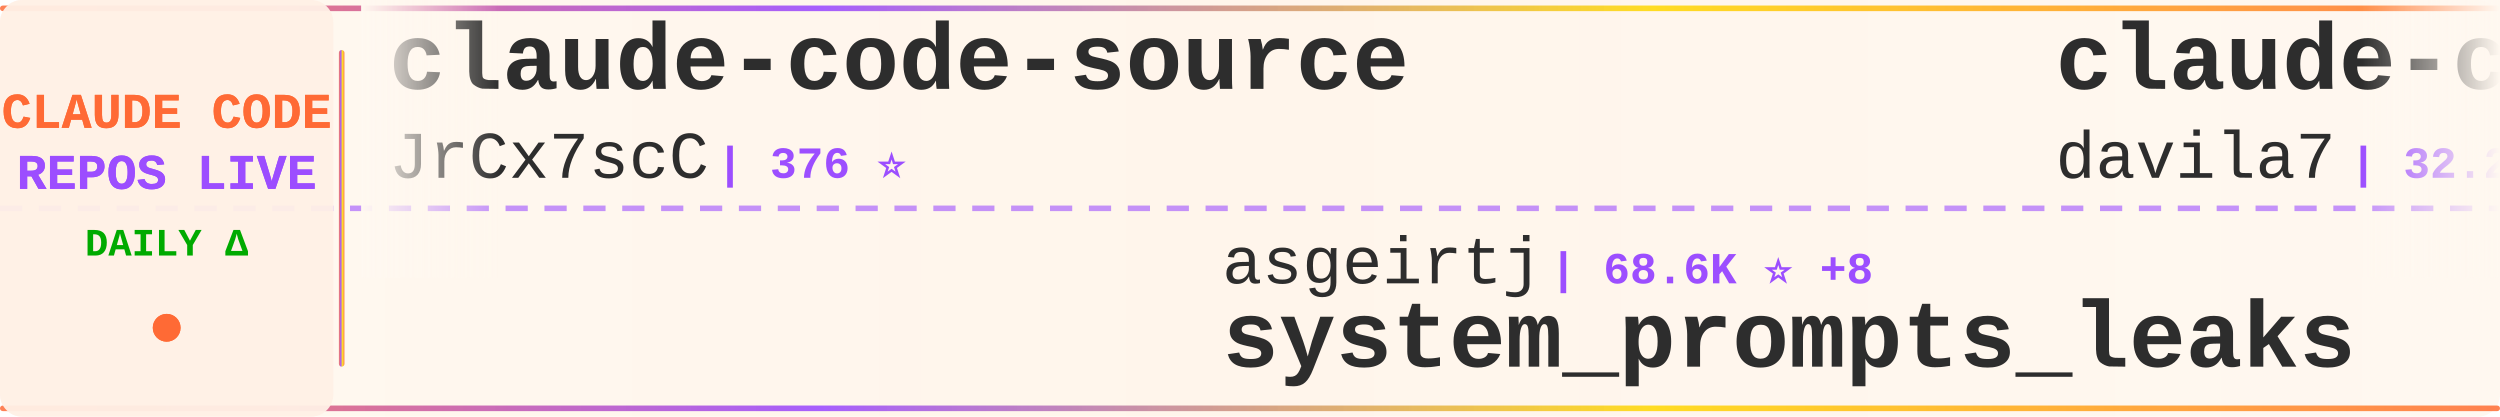
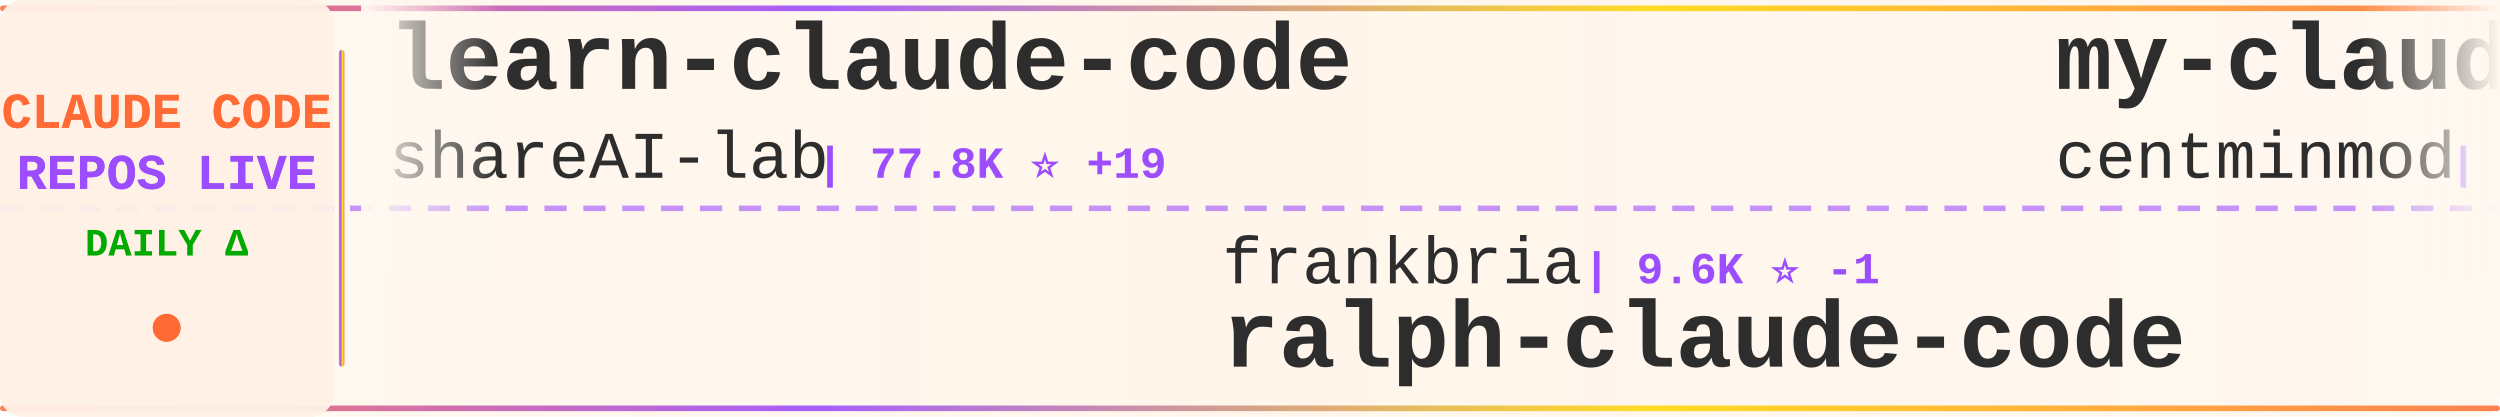
<svg xmlns="http://www.w3.org/2000/svg" width="900" height="150">
  <defs>
    <linearGradient id="tickerBg" x1="0%" y1="0%" x2="100%" y2="0%">
      <stop offset="0%" style="stop-color:#fff8f0;stop-opacity:0.98" />
      <stop offset="50%" style="stop-color:#fff5eb;stop-opacity:1" />
      <stop offset="100%" style="stop-color:#fff8f0;stop-opacity:0.98" />
    </linearGradient>
    <linearGradient id="borderGrad" x1="0%" y1="0%" x2="100%" y2="0%">
      <stop offset="0%" style="stop-color:#FF6B35;stop-opacity:0.85">
        <animate attributeName="stop-opacity" values="0.85;1;0.85" dur="2s" repeatCount="indefinite" />
      </stop>
      <stop offset="33%" style="stop-color:#9C4EFF;stop-opacity:0.9">
        <animate attributeName="stop-opacity" values="0.9;1;0.9" dur="2.2s" repeatCount="indefinite" />
      </stop>
      <stop offset="66%" style="stop-color:#FFD700;stop-opacity:0.85">
        <animate attributeName="stop-opacity" values="0.85;1;0.85" dur="1.8s" repeatCount="indefinite" />
      </stop>
      <stop offset="100%" style="stop-color:#FF6B35;stop-opacity:0.85">
        <animate attributeName="stop-opacity" values="0.85;1;0.85" dur="2s" repeatCount="indefinite" />
      </stop>
    </linearGradient>
    <filter id="textGlow">
      <feGaussianBlur stdDeviation="0.15" result="coloredBlur" />
      <feMerge>
        <feMergeNode in="coloredBlur" />
        <feMergeNode in="SourceGraphic" />
      </feMerge>
    </filter>
    <filter id="metricGlow">
      <feGaussianBlur stdDeviation="0.2" result="coloredBlur" />
      <feMerge>
        <feMergeNode in="coloredBlur" />
        <feMergeNode in="SourceGraphic" />
      </feMerge>
    </filter>
    <linearGradient id="leftFade" x1="0%" y1="0%" x2="100%" y2="0%">
      <stop offset="0%" style="stop-color:#fff8f0;stop-opacity:1" />
      <stop offset="100%" style="stop-color:#fff8f0;stop-opacity:0" />
    </linearGradient>
    <linearGradient id="rightFade" x1="0%" y1="0%" x2="100%" y2="0%">
      <stop offset="0%" style="stop-color:#fff8f0;stop-opacity:0" />
      <stop offset="100%" style="stop-color:#fff8f0;stop-opacity:1" />
    </linearGradient>
  </defs>
  <rect width="900" height="150" fill="url(#tickerBg)" rx="8" />
  <rect x="0" y="2" width="900" height="2" fill="url(#borderGrad)" rx="1" />
  <rect x="0" y="146" width="900" height="2" fill="url(#borderGrad)" rx="1" />
  <line x1="0" y1="75" x2="900" y2="75" stroke="#9C4EFF" stroke-width="2" stroke-dasharray="8 6" opacity="0.6" />
  <rect x="0" y="0" width="120" height="150" fill="#fff0e6" opacity="0.95" rx="8" />
  <text x="60" y="46" font-family="'Courier New', monospace" font-size="18" font-weight="bold" fill="#FF6B35" text-anchor="middle" filter="url(#textGlow)">
    CLAUDE CODE
  </text>
  <text x="60" y="68" font-family="'Courier New', monospace" font-size="18" font-weight="bold" fill="#9C4EFF" text-anchor="middle" filter="url(#textGlow)">
    REPOS LIVE
  </text>
  <text x="60" y="92" font-family="'Courier New', monospace" font-size="14" font-weight="bold" fill="#00aa00" text-anchor="middle">
    DAILY Δ
  </text>
  <circle cx="60" cy="118" r="5" fill="#FF6B35" filter="url(#metricGlow)">
    <animate attributeName="r" values="4;6;4" dur="1.5s" repeatCount="indefinite" />
    <animate attributeName="opacity" values="0.6;1;0.6" dur="1.5s" repeatCount="indefinite" />
  </circle>
  <rect x="122" y="18" width="2" height="114" fill="url(#borderGrad)" rx="1" />
  <clipPath id="tickerClip">
    <rect x="130" y="0" width="770" height="150" />
  </clipPath>
  <g clip-path="url(#tickerClip)">
    <g id="tickerItems">
      <animateTransform attributeName="transform" attributeType="XML" type="translate" from="0 0" to="-3000 0" dur="54s" repeatCount="indefinite" />
      <g transform="translate(0, 0)">
-         <text x="140" y="32" font-family="'Courier New', monospace" font-size="34" font-weight="bold" fill="#2d2d2d">claude-code-source</text>
-         <text x="140" y="64" font-family="'Courier New', monospace" font-size="24" font-weight="normal" fill="#2d2d2d" opacity="1.0">JrCx7scC</text>
-         <text x="258" y="64" font-family="'Courier New', monospace" font-size="16" font-weight="bold" fill="#9C4EFF"> | 376 ⭐</text>
+         <text x="140" y="32" font-family="'Courier New', monospace" font-size="34" font-weight="bold" fill="#2d2d2d">learn-claude-code</text>
+         <text x="140" y="64" font-family="'Courier New', monospace" font-size="24" font-weight="normal" fill="#2d2d2d" opacity="1.0">shareAI-lab</text>
+         <text x="294" y="64" font-family="'Courier New', monospace" font-size="16" font-weight="bold" fill="#9C4EFF"> | 77.8K ⭐ +19</text>
      </g>
      <g transform="translate(300, 0)">
-         <text x="140" y="102" font-family="'Courier New', monospace" font-size="24" font-weight="normal" fill="#2d2d2d" opacity="1.0">asgeirtj</text>
-         <text x="258" y="102" font-family="'Courier New', monospace" font-size="16" font-weight="bold" fill="#9C4EFF"> | 68.6K ⭐ +8</text>
-         <text x="140" y="132" font-family="'Courier New', monospace" font-size="34" font-weight="bold" fill="#2d2d2d">system_prompts_leaks</text>
+         <text x="140" y="102" font-family="'Courier New', monospace" font-size="24" font-weight="normal" fill="#2d2d2d" opacity="1.0">frankbria</text>
+         <text x="270" y="102" font-family="'Courier New', monospace" font-size="16" font-weight="bold" fill="#9C4EFF"> | 9.6K ⭐ -1</text>
+         <text x="140" y="132" font-family="'Courier New', monospace" font-size="34" font-weight="bold" fill="#2d2d2d">ralph-claude-code</text>
      </g>
      <g transform="translate(600, 0)">
-         <text x="140" y="32" font-family="'Courier New', monospace" font-size="34" font-weight="bold" fill="#2d2d2d">claude-code-templates</text>
-         <text x="140" y="64" font-family="'Courier New', monospace" font-size="24" font-weight="normal" fill="#2d2d2d" opacity="1.0">davila7</text>
-         <text x="246" y="64" font-family="'Courier New', monospace" font-size="16" font-weight="bold" fill="#9C4EFF"> | 32.2K ⭐ +18</text>
+         <text x="140" y="32" font-family="'Courier New', monospace" font-size="34" font-weight="bold" fill="#2d2d2d">my-claude-code-setup</text>
+         <text x="140" y="64" font-family="'Courier New', monospace" font-size="24" font-weight="normal" fill="#2d2d2d" opacity="1.0">centminmod</text>
+         <text x="282" y="64" font-family="'Courier New', monospace" font-size="16" font-weight="bold" fill="#9C4EFF"> | 2.6K ⭐</text>
      </g>
      <g transform="translate(900, 0)">
-         <text x="140" y="102" font-family="'Courier New', monospace" font-size="24" font-weight="normal" fill="#2d2d2d" opacity="1.0">multica-ai</text>
-         <text x="282" y="102" font-family="'Courier New', monospace" font-size="16" font-weight="bold" fill="#9C4EFF"> | 215.9K ⭐ +18</text>
-         <text x="140" y="132" font-family="'Courier New', monospace" font-size="34" font-weight="bold" fill="#2d2d2d">andrej-karpathy-skills</text>
+         <text x="140" y="102" font-family="'Courier New', monospace" font-size="24" font-weight="normal" fill="#2d2d2d" opacity="1.0">Alishahryar1</text>
+         <text x="306" y="102" font-family="'Courier New', monospace" font-size="16" font-weight="bold" fill="#9C4EFF"> | 56.3K ⭐ +22</text>
+         <text x="140" y="132" font-family="'Courier New', monospace" font-size="34" font-weight="bold" fill="#2d2d2d">free-claude-code</text>
      </g>
      <g transform="translate(1200, 0)">
-         <text x="140" y="32" font-family="'Courier New', monospace" font-size="34" font-weight="bold" fill="#2d2d2d">ClaudeCode</text>
-         <text x="140" y="64" font-family="'Courier New', monospace" font-size="24" font-weight="normal" fill="#2d2d2d" opacity="1.0">guanshan</text>
-         <text x="258" y="64" font-family="'Courier New', monospace" font-size="16" font-weight="bold" fill="#9C4EFF"> | 60 ⭐</text>
+         <text x="140" y="32" font-family="'Courier New', monospace" font-size="34" font-weight="bold" fill="#2d2d2d">awesome-claude-code-tool...</text>
+         <text x="140" y="64" font-family="'Courier New', monospace" font-size="24" font-weight="normal" fill="#2d2d2d" opacity="1.0">rohitg00</text>
+         <text x="258" y="64" font-family="'Courier New', monospace" font-size="16" font-weight="bold" fill="#9C4EFF"> | 2.7K ⭐</text>
      </g>
      <g transform="translate(1500, 0)">
-         <text x="140" y="102" font-family="'Courier New', monospace" font-size="24" font-weight="normal" fill="#2d2d2d" opacity="1.0">Windy3f3f3f3f</text>
-         <text x="318" y="102" font-family="'Courier New', monospace" font-size="16" font-weight="bold" fill="#9C4EFF"> | 3.7K ⭐</text>
-         <text x="140" y="132" font-family="'Courier New', monospace" font-size="34" font-weight="bold" fill="#2d2d2d">how-claude-code-works</text>
+         <text x="140" y="102" font-family="'Courier New', monospace" font-size="24" font-weight="normal" fill="#2d2d2d" opacity="1.0">Yeachan-Heo</text>
+         <text x="294" y="102" font-family="'Courier New', monospace" font-size="16" font-weight="bold" fill="#9C4EFF"> | 39.4K ⭐ +26</text>
+         <text x="140" y="132" font-family="'Courier New', monospace" font-size="34" font-weight="bold" fill="#2d2d2d">oh-my-claudecode</text>
      </g>
      <g transform="translate(1800, 0)">
-         <text x="140" y="32" font-family="'Courier New', monospace" font-size="34" font-weight="bold" fill="#2d2d2d">ClaudeCode-Portable</text>
-         <text x="140" y="64" font-family="'Courier New', monospace" font-size="24" font-weight="normal" fill="#2d2d2d" opacity="1.0">techjarves</text>
-         <text x="282" y="64" font-family="'Courier New', monospace" font-size="16" font-weight="bold" fill="#9C4EFF"> | 1.5K ⭐ +2</text>
+         <text x="140" y="32" font-family="'Courier New', monospace" font-size="34" font-weight="bold" fill="#2d2d2d">claude-code-from-scratch</text>
+         <text x="140" y="64" font-family="'Courier New', monospace" font-size="24" font-weight="normal" fill="#2d2d2d" opacity="1.0">Windy3f3f3f3f</text>
+         <text x="318" y="64" font-family="'Courier New', monospace" font-size="16" font-weight="bold" fill="#9C4EFF"> | 2.7K ⭐ +1</text>
      </g>
      <g transform="translate(2100, 0)">
-         <text x="140" y="102" font-family="'Courier New', monospace" font-size="24" font-weight="normal" fill="#2d2d2d" opacity="1.0">farion1231</text>
-         <text x="282" y="102" font-family="'Courier New', monospace" font-size="16" font-weight="bold" fill="#9C4EFF"> | 138.6K ⭐ +138.6K</text>
-         <text x="140" y="132" font-family="'Courier New', monospace" font-size="34" font-weight="bold" fill="#2d2d2d">cc-switch</text>
+         <text x="140" y="102" font-family="'Courier New', monospace" font-size="24" font-weight="normal" fill="#2d2d2d" opacity="1.0">VILA-Lab</text>
+         <text x="258" y="102" font-family="'Courier New', monospace" font-size="16" font-weight="bold" fill="#9C4EFF"> | 2.1K ⭐</text>
+         <text x="140" y="132" font-family="'Courier New', monospace" font-size="34" font-weight="bold" fill="#2d2d2d">Dive-into-Claude-Code</text>
      </g>
      <g transform="translate(2400, 0)">
-         <text x="140" y="32" font-family="'Courier New', monospace" font-size="34" font-weight="bold" fill="#2d2d2d">claude-code-showcase</text>
-         <text x="140" y="64" font-family="'Courier New', monospace" font-size="24" font-weight="normal" fill="#2d2d2d" opacity="1.0">ChrisWiles</text>
-         <text x="282" y="64" font-family="'Courier New', monospace" font-size="16" font-weight="bold" fill="#9C4EFF"> | 6.1K ⭐ +1</text>
+         <text x="140" y="32" font-family="'Courier New', monospace" font-size="34" font-weight="bold" fill="#2d2d2d">arcads-claude-code</text>
+         <text x="140" y="64" font-family="'Courier New', monospace" font-size="24" font-weight="normal" fill="#2d2d2d" opacity="1.0">krusemediallc</text>
+         <text x="318" y="64" font-family="'Courier New', monospace" font-size="16" font-weight="bold" fill="#9C4EFF"> | 1.6K ⭐ +1</text>
      </g>
      <g transform="translate(2700, 0)">
-         <text x="140" y="102" font-family="'Courier New', monospace" font-size="24" font-weight="normal" fill="#2d2d2d" opacity="1.0">rohitg00</text>
-         <text x="258" y="102" font-family="'Courier New', monospace" font-size="16" font-weight="bold" fill="#9C4EFF"> | 2.7K ⭐ +1</text>
-         <text x="140" y="132" font-family="'Courier New', monospace" font-size="34" font-weight="bold" fill="#2d2d2d">awesome-claude-code-tool...</text>
+         <text x="140" y="102" font-family="'Courier New', monospace" font-size="24" font-weight="normal" fill="#2d2d2d" opacity="1.0">lintsinghua</text>
+         <text x="294" y="102" font-family="'Courier New', monospace" font-size="16" font-weight="bold" fill="#9C4EFF"> | 4.3K ⭐ +5</text>
+         <text x="140" y="132" font-family="'Courier New', monospace" font-size="34" font-weight="bold" fill="#2d2d2d">claude-code-book</text>
      </g>
      <g transform="translate(3000, 0)">
-         <text x="140" y="32" font-family="'Courier New', monospace" font-size="34" font-weight="bold" fill="#2d2d2d">claude-code-source</text>
-         <text x="140" y="64" font-family="'Courier New', monospace" font-size="24" font-weight="normal" fill="#2d2d2d" opacity="1.0">JrCx7scC</text>
-         <text x="258" y="64" font-family="'Courier New', monospace" font-size="16" font-weight="bold" fill="#9C4EFF"> | 376 ⭐</text>
+         <text x="140" y="32" font-family="'Courier New', monospace" font-size="34" font-weight="bold" fill="#2d2d2d">learn-claude-code</text>
+         <text x="140" y="64" font-family="'Courier New', monospace" font-size="24" font-weight="normal" fill="#2d2d2d" opacity="1.0">shareAI-lab</text>
+         <text x="294" y="64" font-family="'Courier New', monospace" font-size="16" font-weight="bold" fill="#9C4EFF"> | 77.8K ⭐ +19</text>
      </g>
      <g transform="translate(3300, 0)">
-         <text x="140" y="102" font-family="'Courier New', monospace" font-size="24" font-weight="normal" fill="#2d2d2d" opacity="1.0">asgeirtj</text>
-         <text x="258" y="102" font-family="'Courier New', monospace" font-size="16" font-weight="bold" fill="#9C4EFF"> | 68.6K ⭐ +8</text>
-         <text x="140" y="132" font-family="'Courier New', monospace" font-size="34" font-weight="bold" fill="#2d2d2d">system_prompts_leaks</text>
+         <text x="140" y="102" font-family="'Courier New', monospace" font-size="24" font-weight="normal" fill="#2d2d2d" opacity="1.0">frankbria</text>
+         <text x="270" y="102" font-family="'Courier New', monospace" font-size="16" font-weight="bold" fill="#9C4EFF"> | 9.6K ⭐ -1</text>
+         <text x="140" y="132" font-family="'Courier New', monospace" font-size="34" font-weight="bold" fill="#2d2d2d">ralph-claude-code</text>
      </g>
      <g transform="translate(3600, 0)">
-         <text x="140" y="32" font-family="'Courier New', monospace" font-size="34" font-weight="bold" fill="#2d2d2d">claude-code-templates</text>
-         <text x="140" y="64" font-family="'Courier New', monospace" font-size="24" font-weight="normal" fill="#2d2d2d" opacity="1.0">davila7</text>
-         <text x="246" y="64" font-family="'Courier New', monospace" font-size="16" font-weight="bold" fill="#9C4EFF"> | 32.2K ⭐ +18</text>
+         <text x="140" y="32" font-family="'Courier New', monospace" font-size="34" font-weight="bold" fill="#2d2d2d">my-claude-code-setup</text>
+         <text x="140" y="64" font-family="'Courier New', monospace" font-size="24" font-weight="normal" fill="#2d2d2d" opacity="1.0">centminmod</text>
+         <text x="282" y="64" font-family="'Courier New', monospace" font-size="16" font-weight="bold" fill="#9C4EFF"> | 2.6K ⭐</text>
      </g>
      <g transform="translate(3900, 0)">
-         <text x="140" y="102" font-family="'Courier New', monospace" font-size="24" font-weight="normal" fill="#2d2d2d" opacity="1.0">multica-ai</text>
-         <text x="282" y="102" font-family="'Courier New', monospace" font-size="16" font-weight="bold" fill="#9C4EFF"> | 215.9K ⭐ +18</text>
-         <text x="140" y="132" font-family="'Courier New', monospace" font-size="34" font-weight="bold" fill="#2d2d2d">andrej-karpathy-skills</text>
+         <text x="140" y="102" font-family="'Courier New', monospace" font-size="24" font-weight="normal" fill="#2d2d2d" opacity="1.0">Alishahryar1</text>
+         <text x="306" y="102" font-family="'Courier New', monospace" font-size="16" font-weight="bold" fill="#9C4EFF"> | 56.3K ⭐ +22</text>
+         <text x="140" y="132" font-family="'Courier New', monospace" font-size="34" font-weight="bold" fill="#2d2d2d">free-claude-code</text>
      </g>
    </g>
  </g>
  <rect x="130" y="0" width="50" height="100" fill="url(#leftFade)" />
  <rect x="850" y="0" width="50" height="100" fill="url(#rightFade)" />
</svg>
